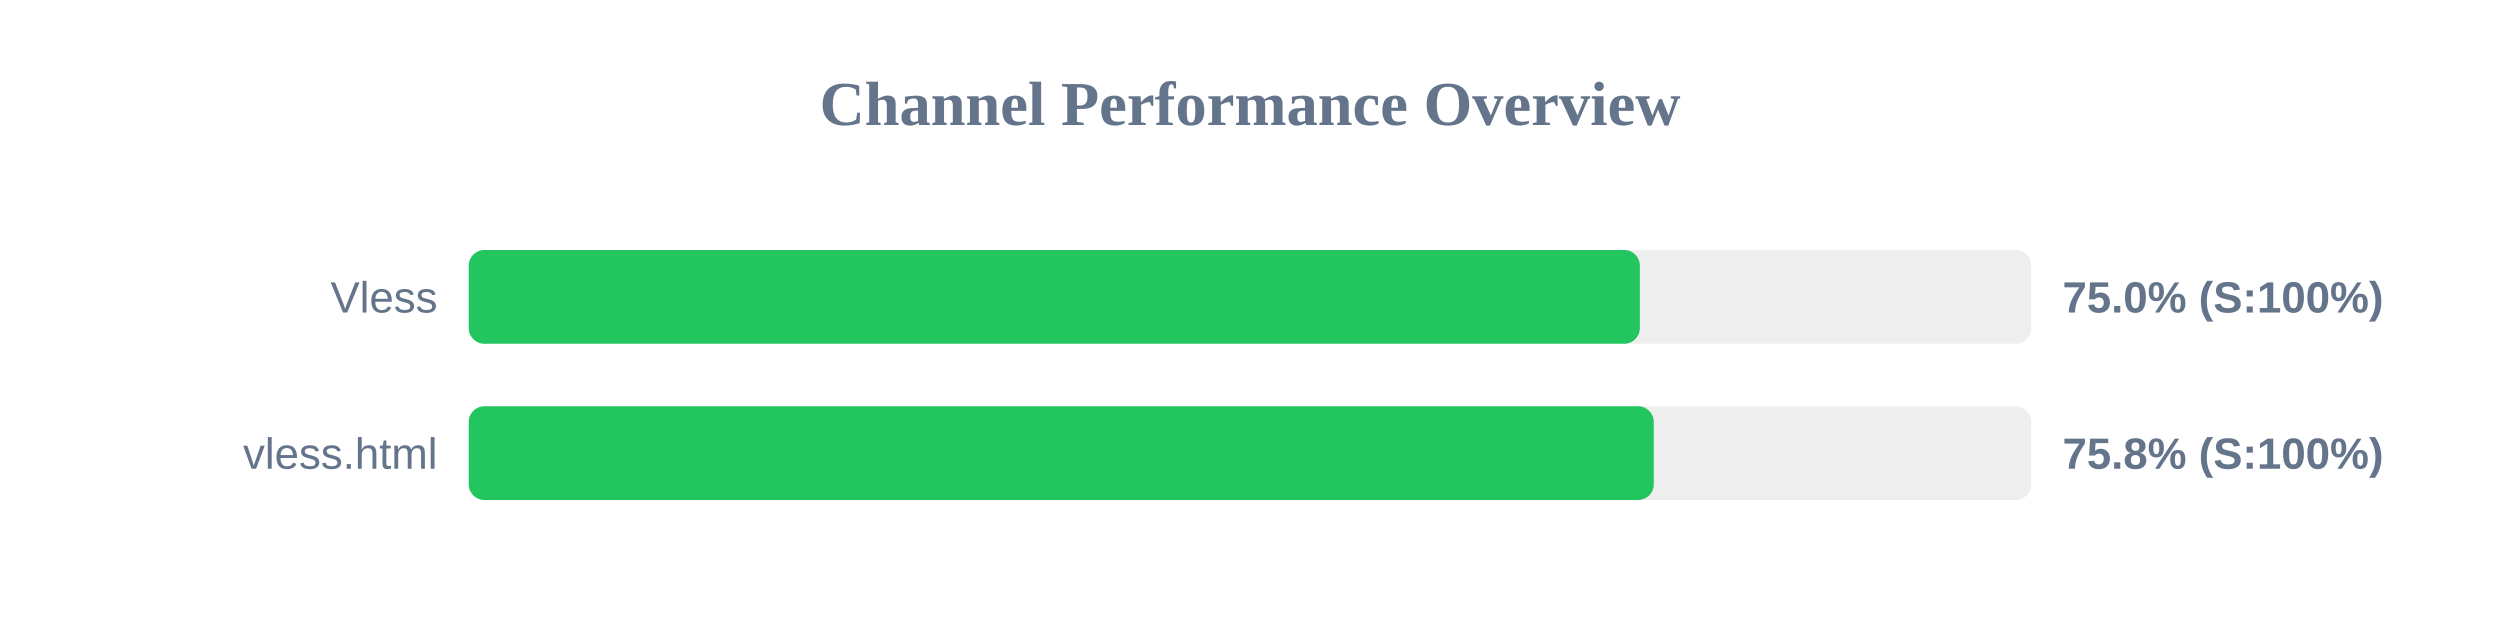
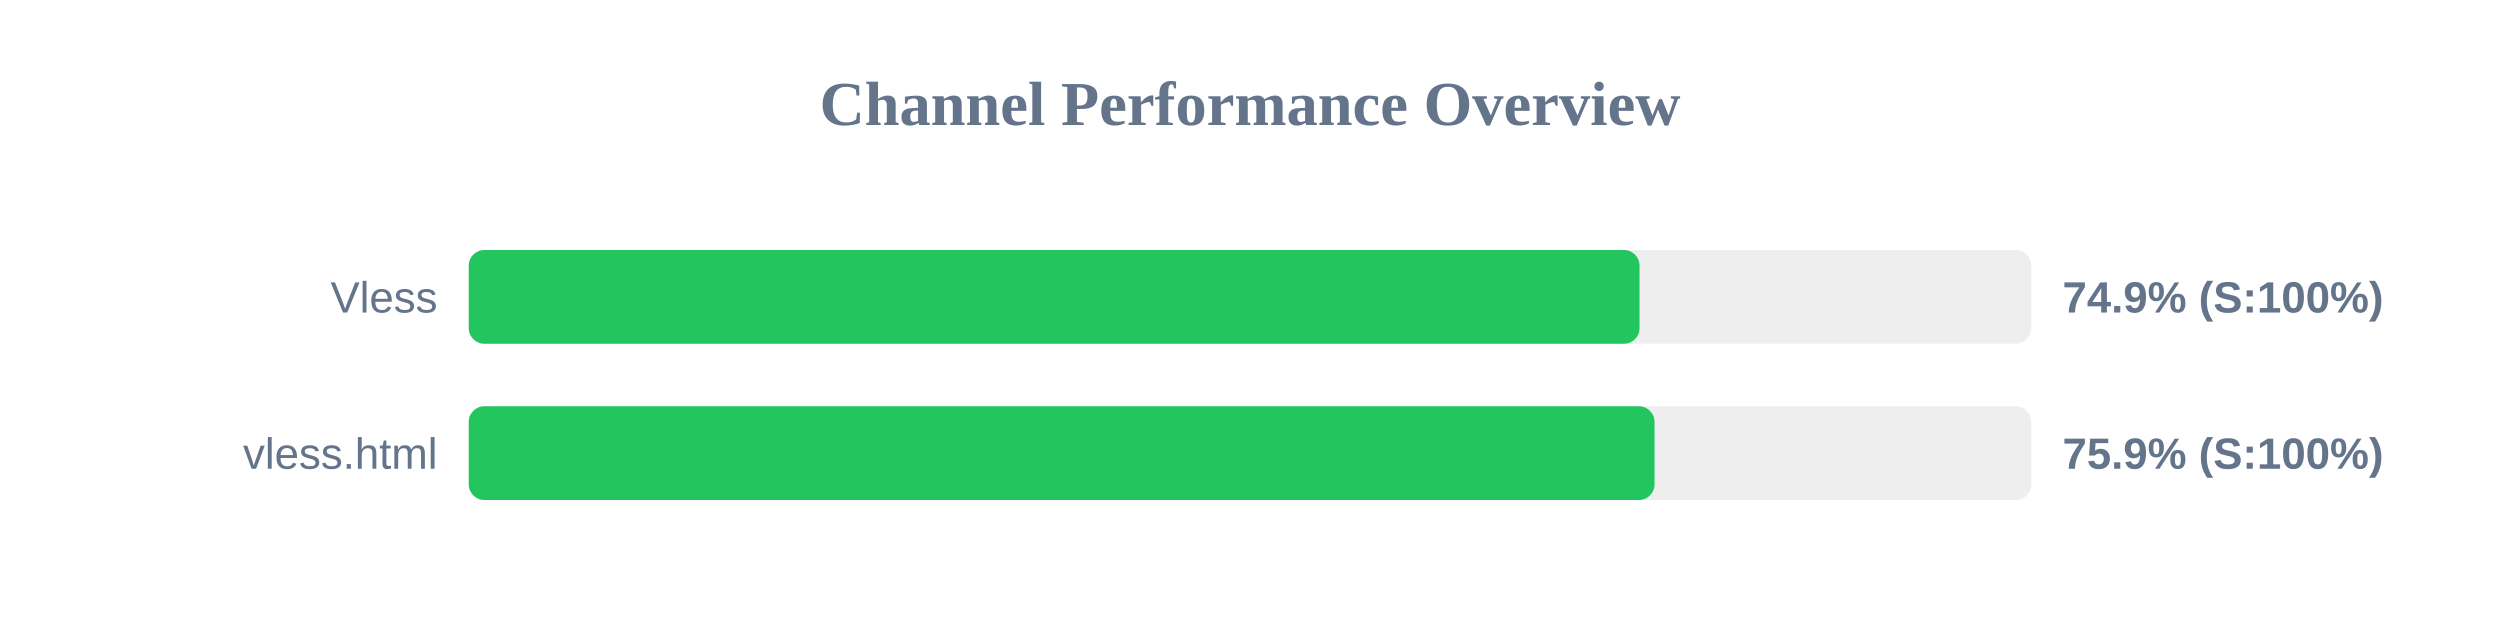
<svg xmlns="http://www.w3.org/2000/svg" width="800" height="200" version="1.1">
  <style>
        .row { font: 14px Arial; fill: #64748b; }
        .score { font: bold 14px Arial; fill: #64748b; }
    </style>
  <text x="400" y="40" text-anchor="middle" font-size="20px" font-weight="bold" fill="#64748b">Channel Performance Overview</text>
  <rect x="150" y="80" width="500" height="30" fill="#eee" rx="5" />
-   <rect x="150" y="80" width="374.75" height="30" fill="#22c55e" rx="5" />
+   <rect x="150" y="80" width="374.65" height="30" fill="#22c55e" rx="5" />
  <text x="140" y="100" text-anchor="end" class="row">Vless</text>
-   <text x="660" y="100" text-anchor="start" class="score">75.0% (S:100%)</text>
+   <text x="660" y="100" text-anchor="start" class="score">74.9% (S:100%)</text>
  <rect x="150" y="130" width="500" height="30" fill="#eee" rx="5" />
-   <rect x="150" y="130" width="379.2" height="30" fill="#22c55e" rx="5" />
+   <rect x="150" y="130" width="379.45" height="30" fill="#22c55e" rx="5" />
  <text x="140" y="150" text-anchor="end" class="row">vless.html</text>
-   <text x="660" y="150" text-anchor="start" class="score">75.8% (S:100%)</text>
+   <text x="660" y="150" text-anchor="start" class="score">75.9% (S:100%)</text>
</svg>
